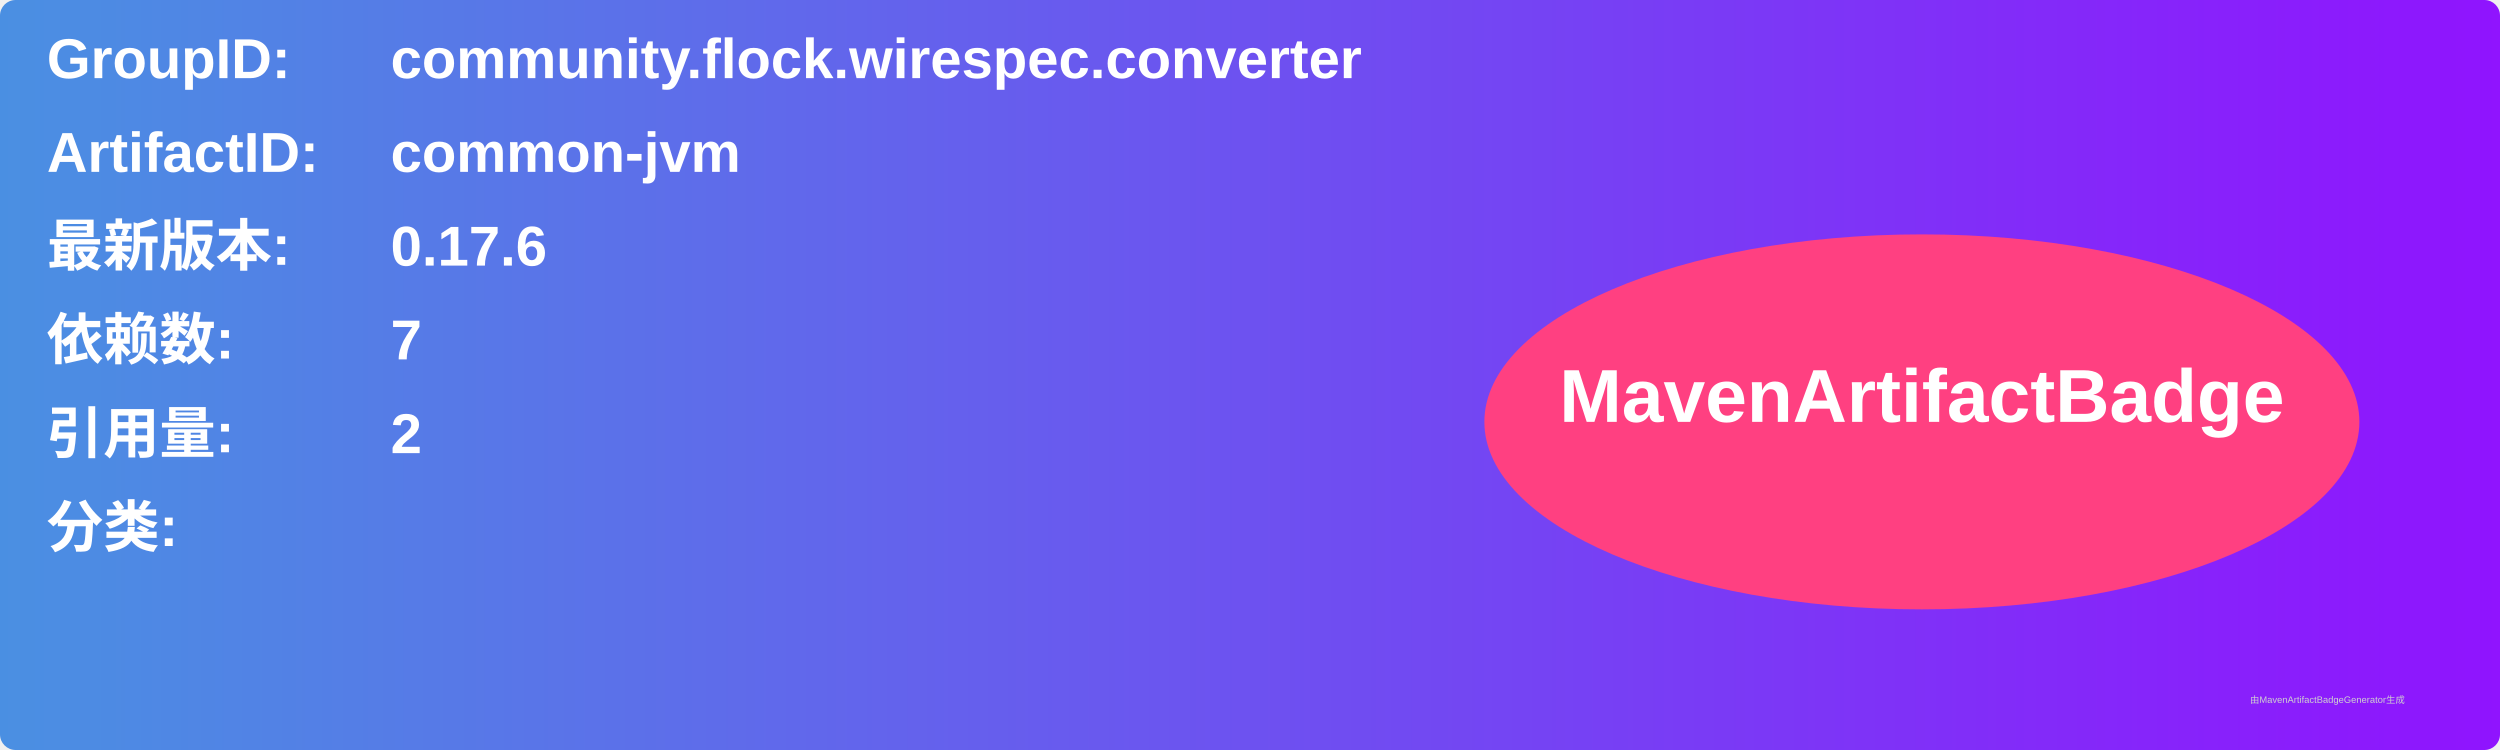
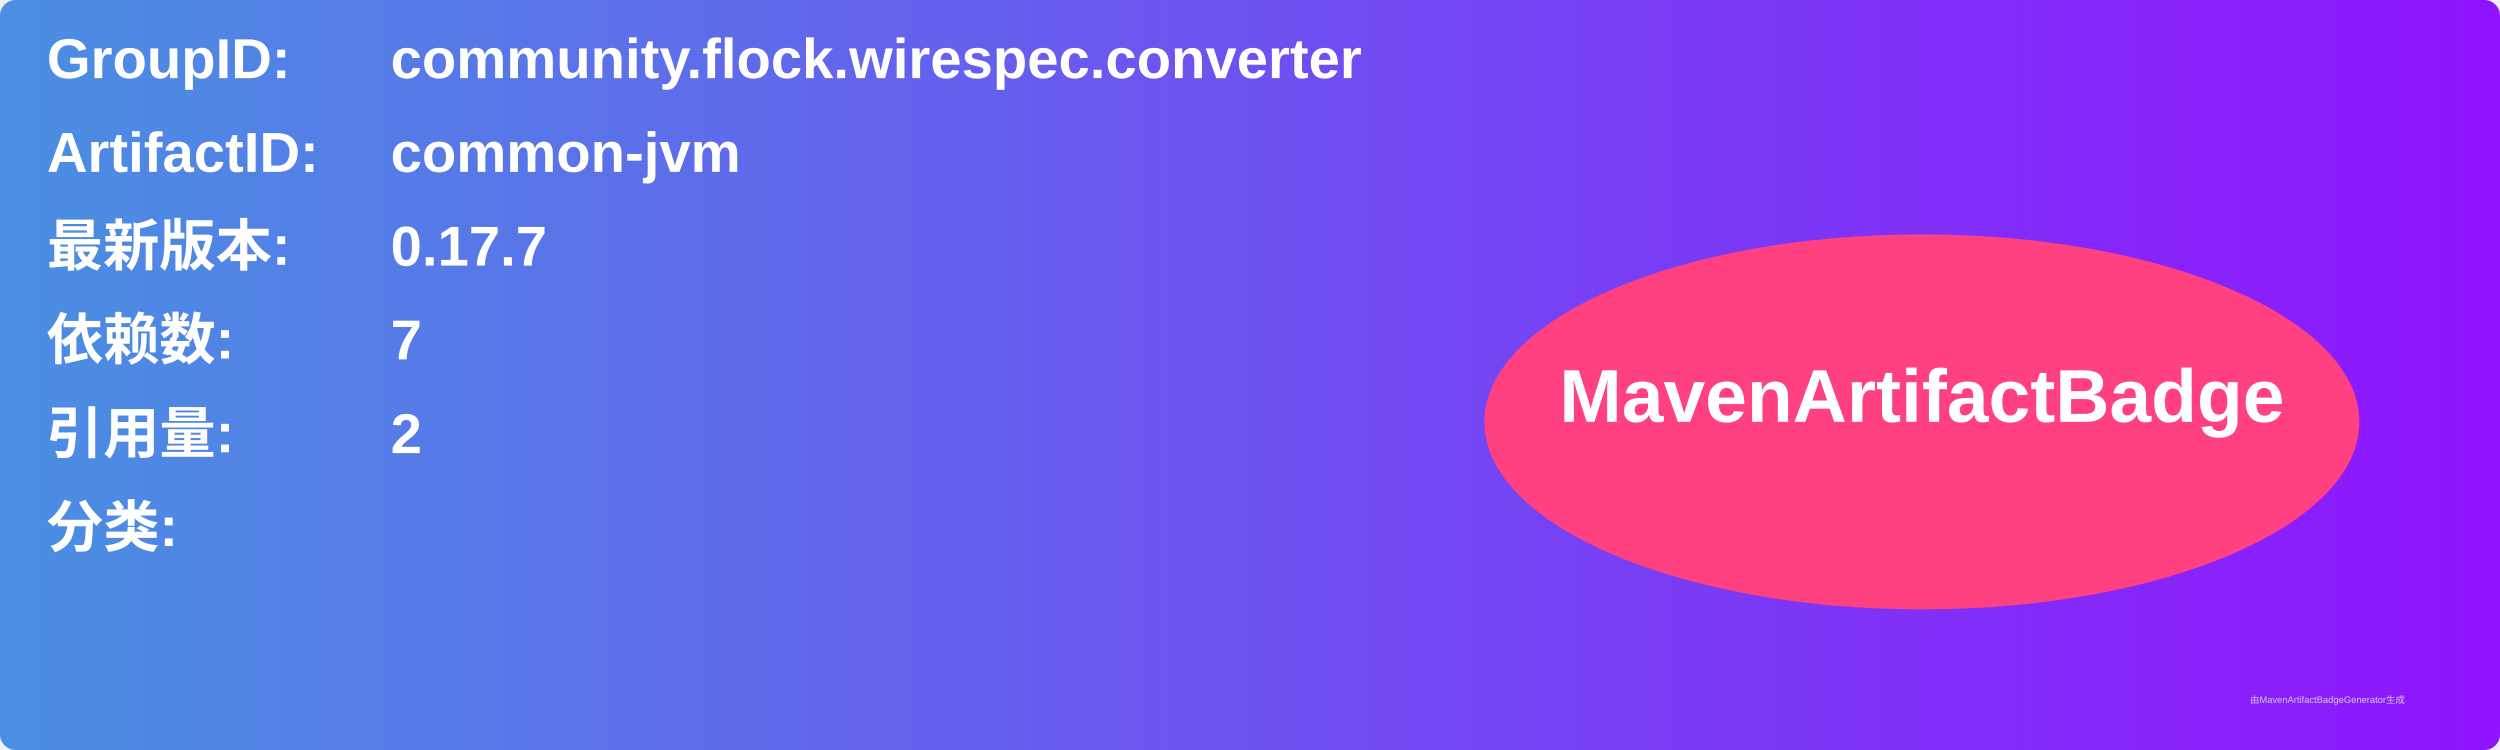
<svg xmlns="http://www.w3.org/2000/svg" width="800" height="240" viewBox="0 0 800 240">
  <linearGradient id="grad" x1="0%" y1="0%" x2="100%" y2="0%">
    <stop offset="0%" stop-color="#4a90e2" />
    <stop offset="100%" stop-color="#9013fe" />
  </linearGradient>
  <rect width="100%" height="100%" rx="5" ry="5" fill="url(#grad)" />
  <g transform="translate(15, 15)">
    <text x="0" y="10" font-family="Arial" font-size="18" fill="white" font-weight="bold" width="260">GroupID:</text>
    <text x="110" y="10" font-family="Arial" font-size="18" fill="white" font-weight="bold" width="460">community.flock.wirespec.converter</text>
    <text x="0" y="40" font-family="Arial" font-size="18" fill="white" font-weight="bold" width="260">ArtifactID:</text>
    <text x="110" y="40" font-family="Arial" font-size="18" fill="white" font-weight="bold" width="460">common-jvm</text>
    <text x="0" y="70" font-family="Arial" font-size="18" fill="white" font-weight="bold">最新版本:</text>
    <text x="110" y="70" font-family="Arial" font-size="18" fill="white" font-weight="bold">
-       <tspan font-weight="bold">0.17.6</tspan>
+       <tspan font-weight="bold">0.17.7</tspan>
    </text>
    <text x="0" y="100" font-family="Arial" font-size="18" fill="white" font-weight="bold">依赖数: </text>
    <text x="110" y="100" font-family="Arial" font-size="18" fill="white">
      <tspan font-weight="bold">7</tspan>
    </text>
    <text x="0" y="130" font-family="Arial" font-size="18" fill="white" font-weight="bold">引用量: </text>
    <text x="110" y="130" font-family="Arial" font-size="18" fill="white">
      <tspan font-weight="bold">2</tspan>
    </text>
    <text x="0" y="160" font-family="Arial" font-size="18" fill="white" font-weight="bold">分类:</text>
    <text x="10" y="190" font-family="Arial" font-size="10" fill="white">
      <tspan font-weight="bold" />
    </text>
    <ellipse cx="600" cy="120" rx="140" ry="60" fill="#ff4081" />
    <text x="600" y="120" text-anchor="middle" font-family="Arial" font-size="24" fill="white" font-weight="bold">MavenArtifactBadge</text>
  </g>
  <text x="720" y="225" font-family="Arial" font-size="3" fill="#d0d0d0">由MavenArtifactBadgeGenerator生成</text>
</svg>
